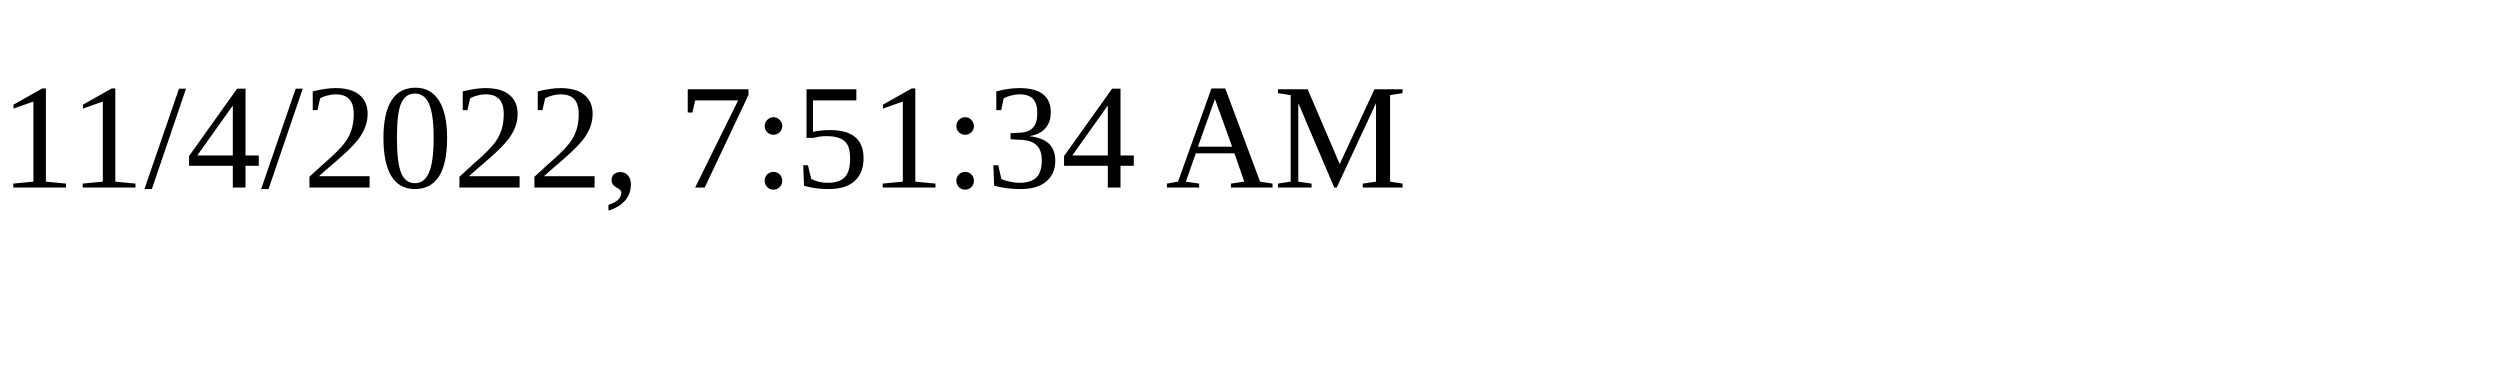
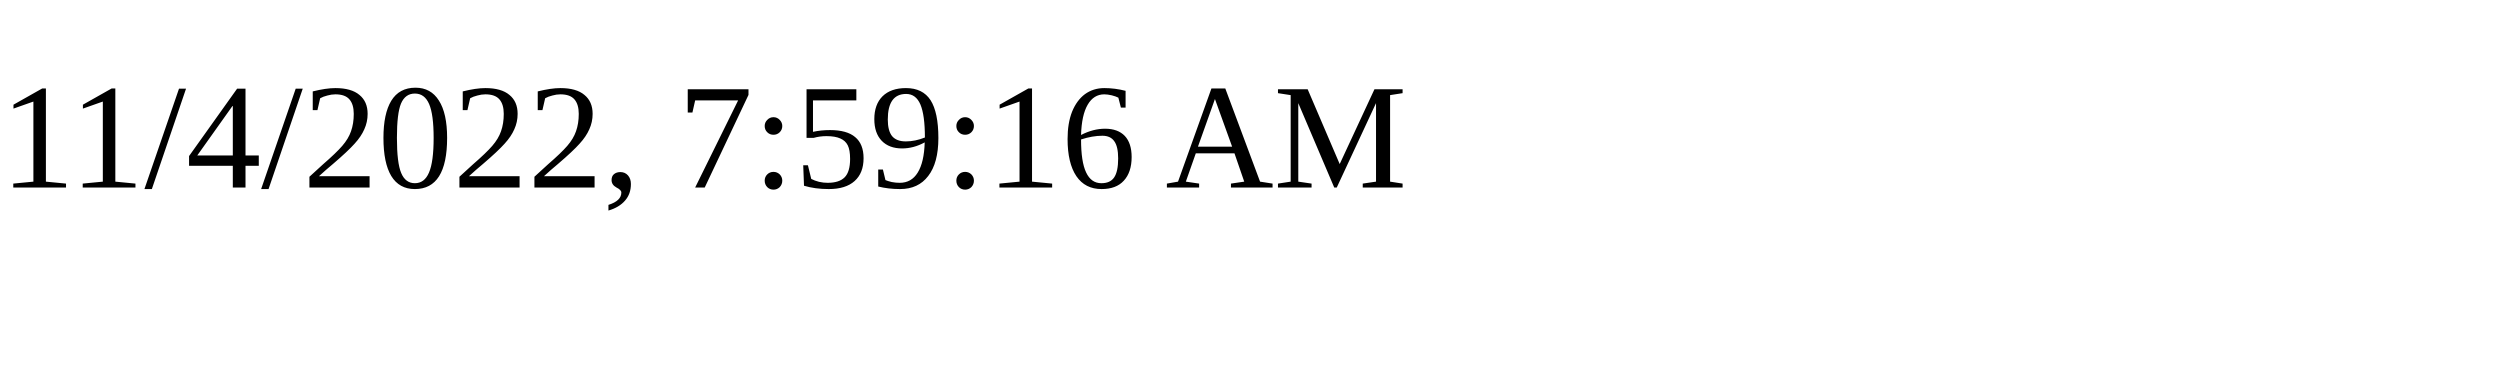
<svg xmlns="http://www.w3.org/2000/svg" height="30" width="200">
-   <text x="0" y="15">11/4/2022, 7:51:34 AM</text>
+   <text x="0" y="15">11/4/2022, 7:59:16 AM</text>
</svg>
